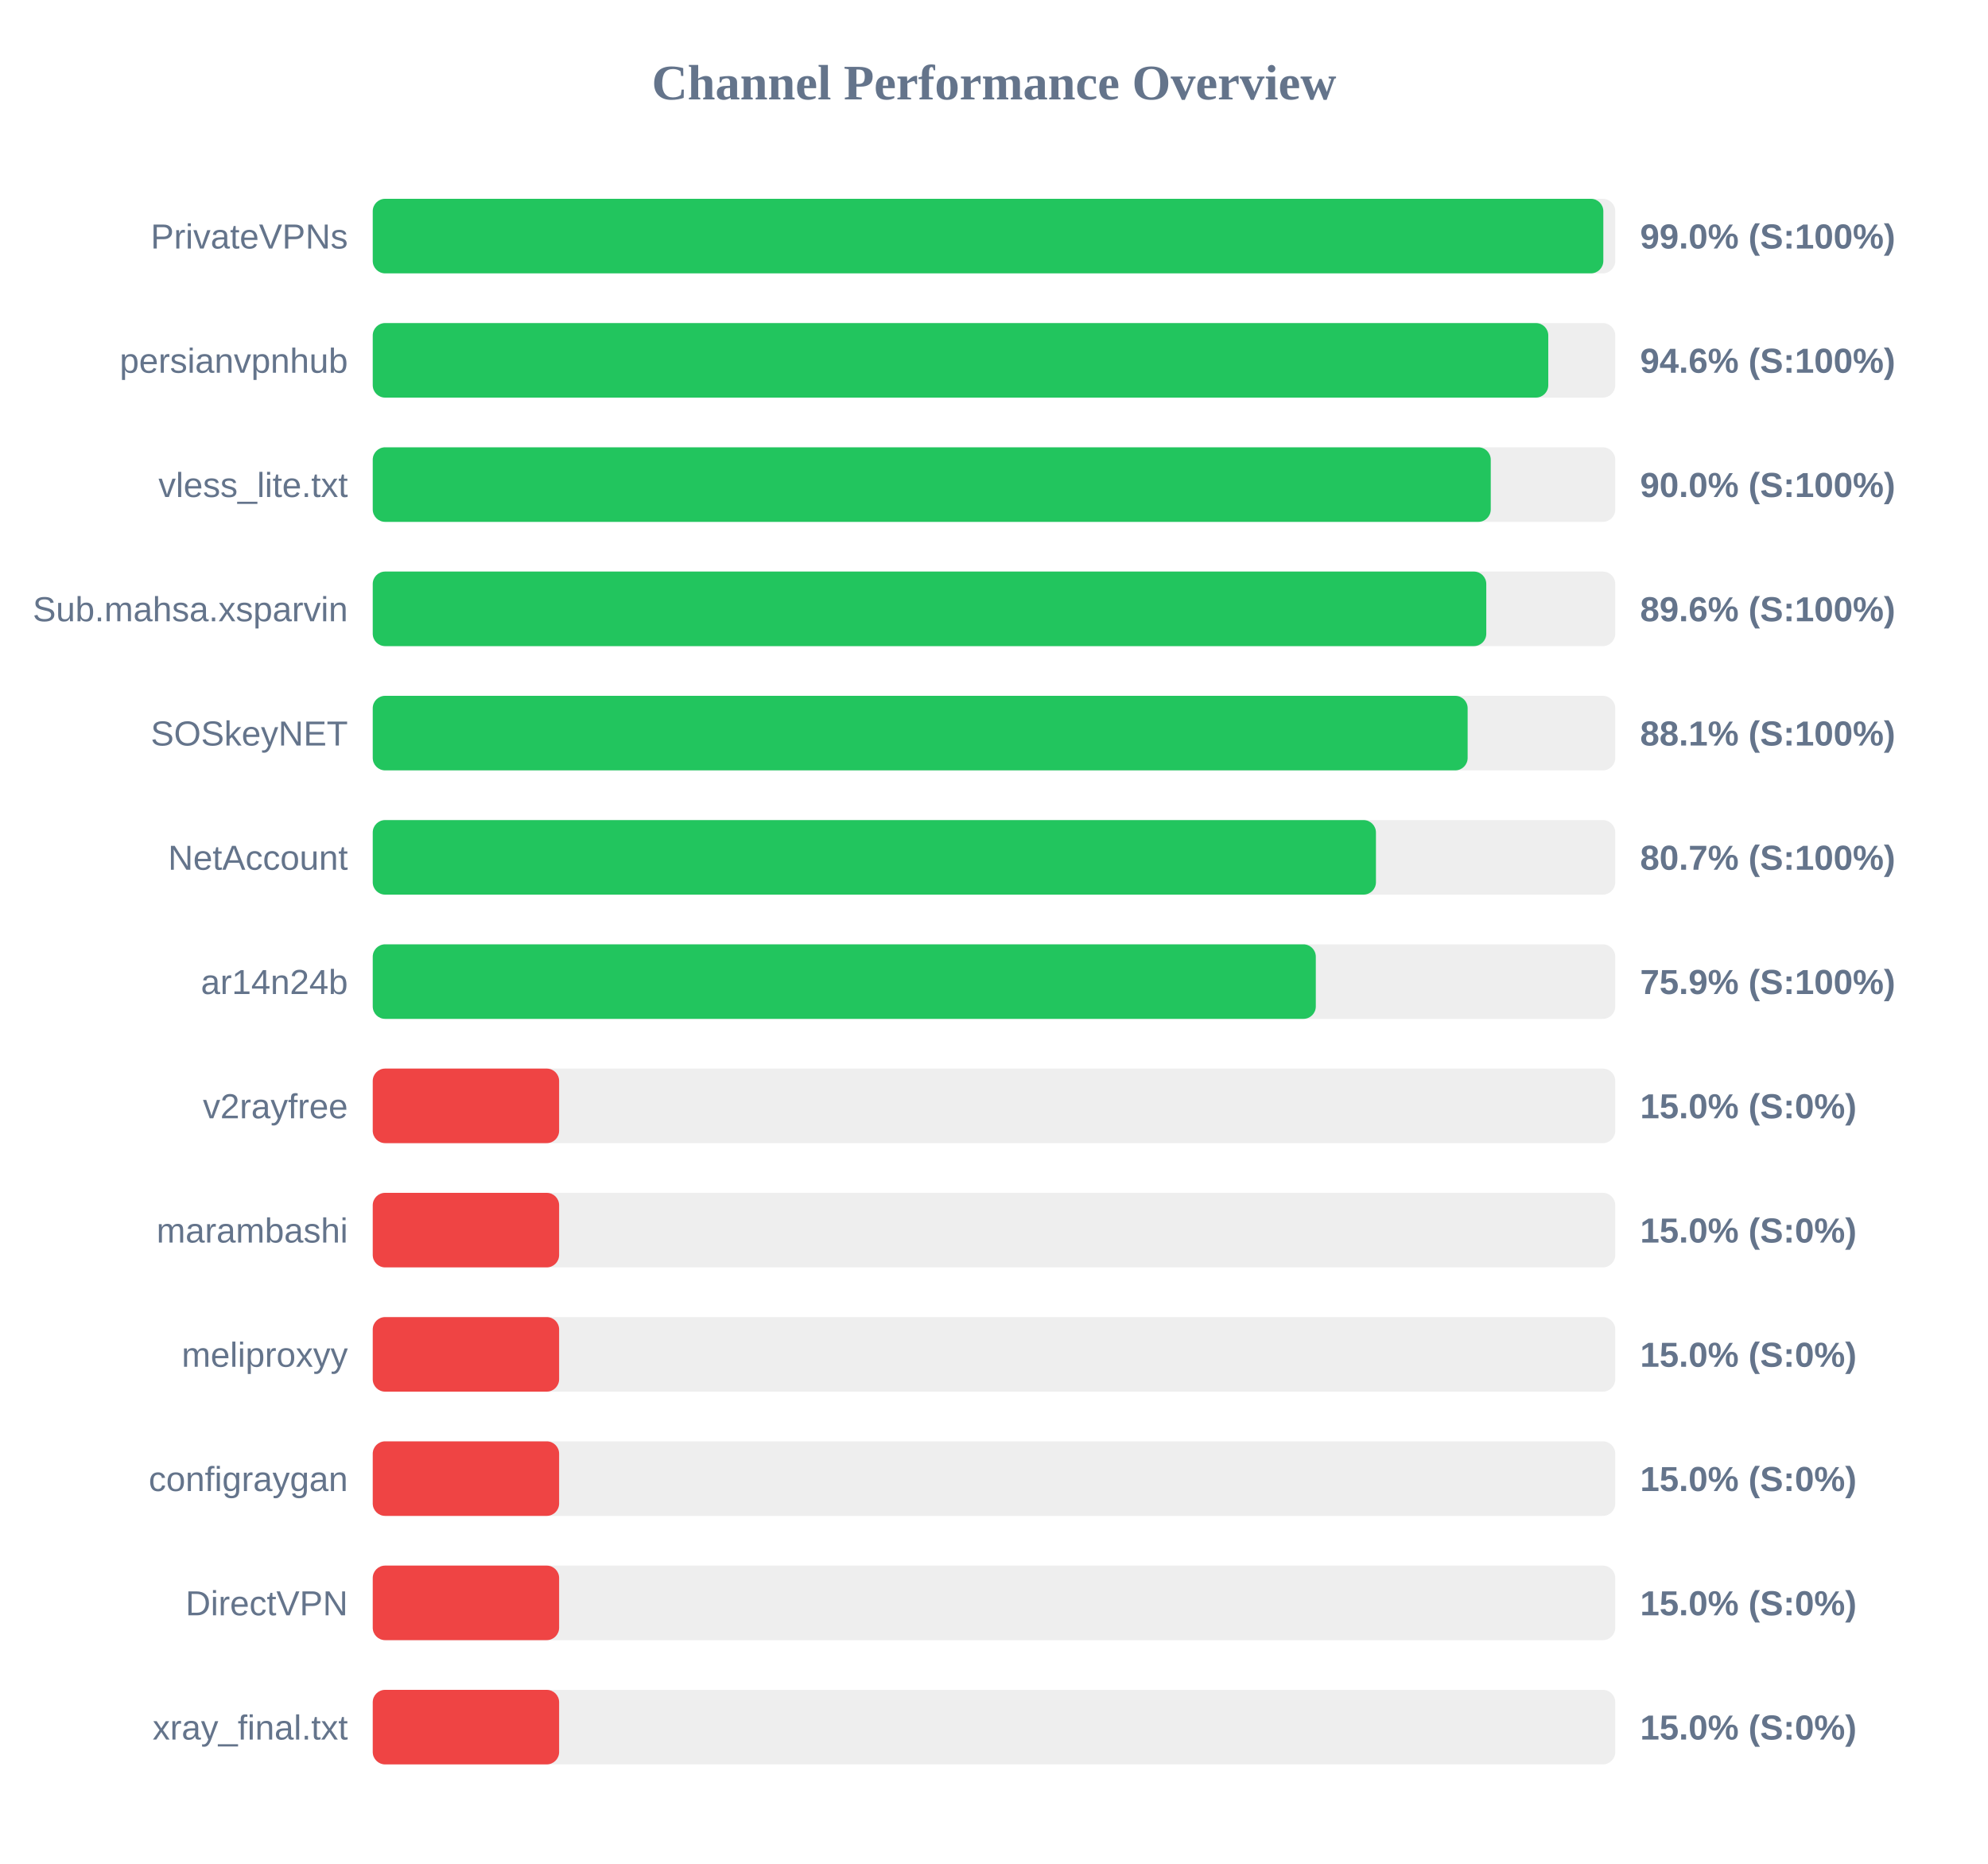
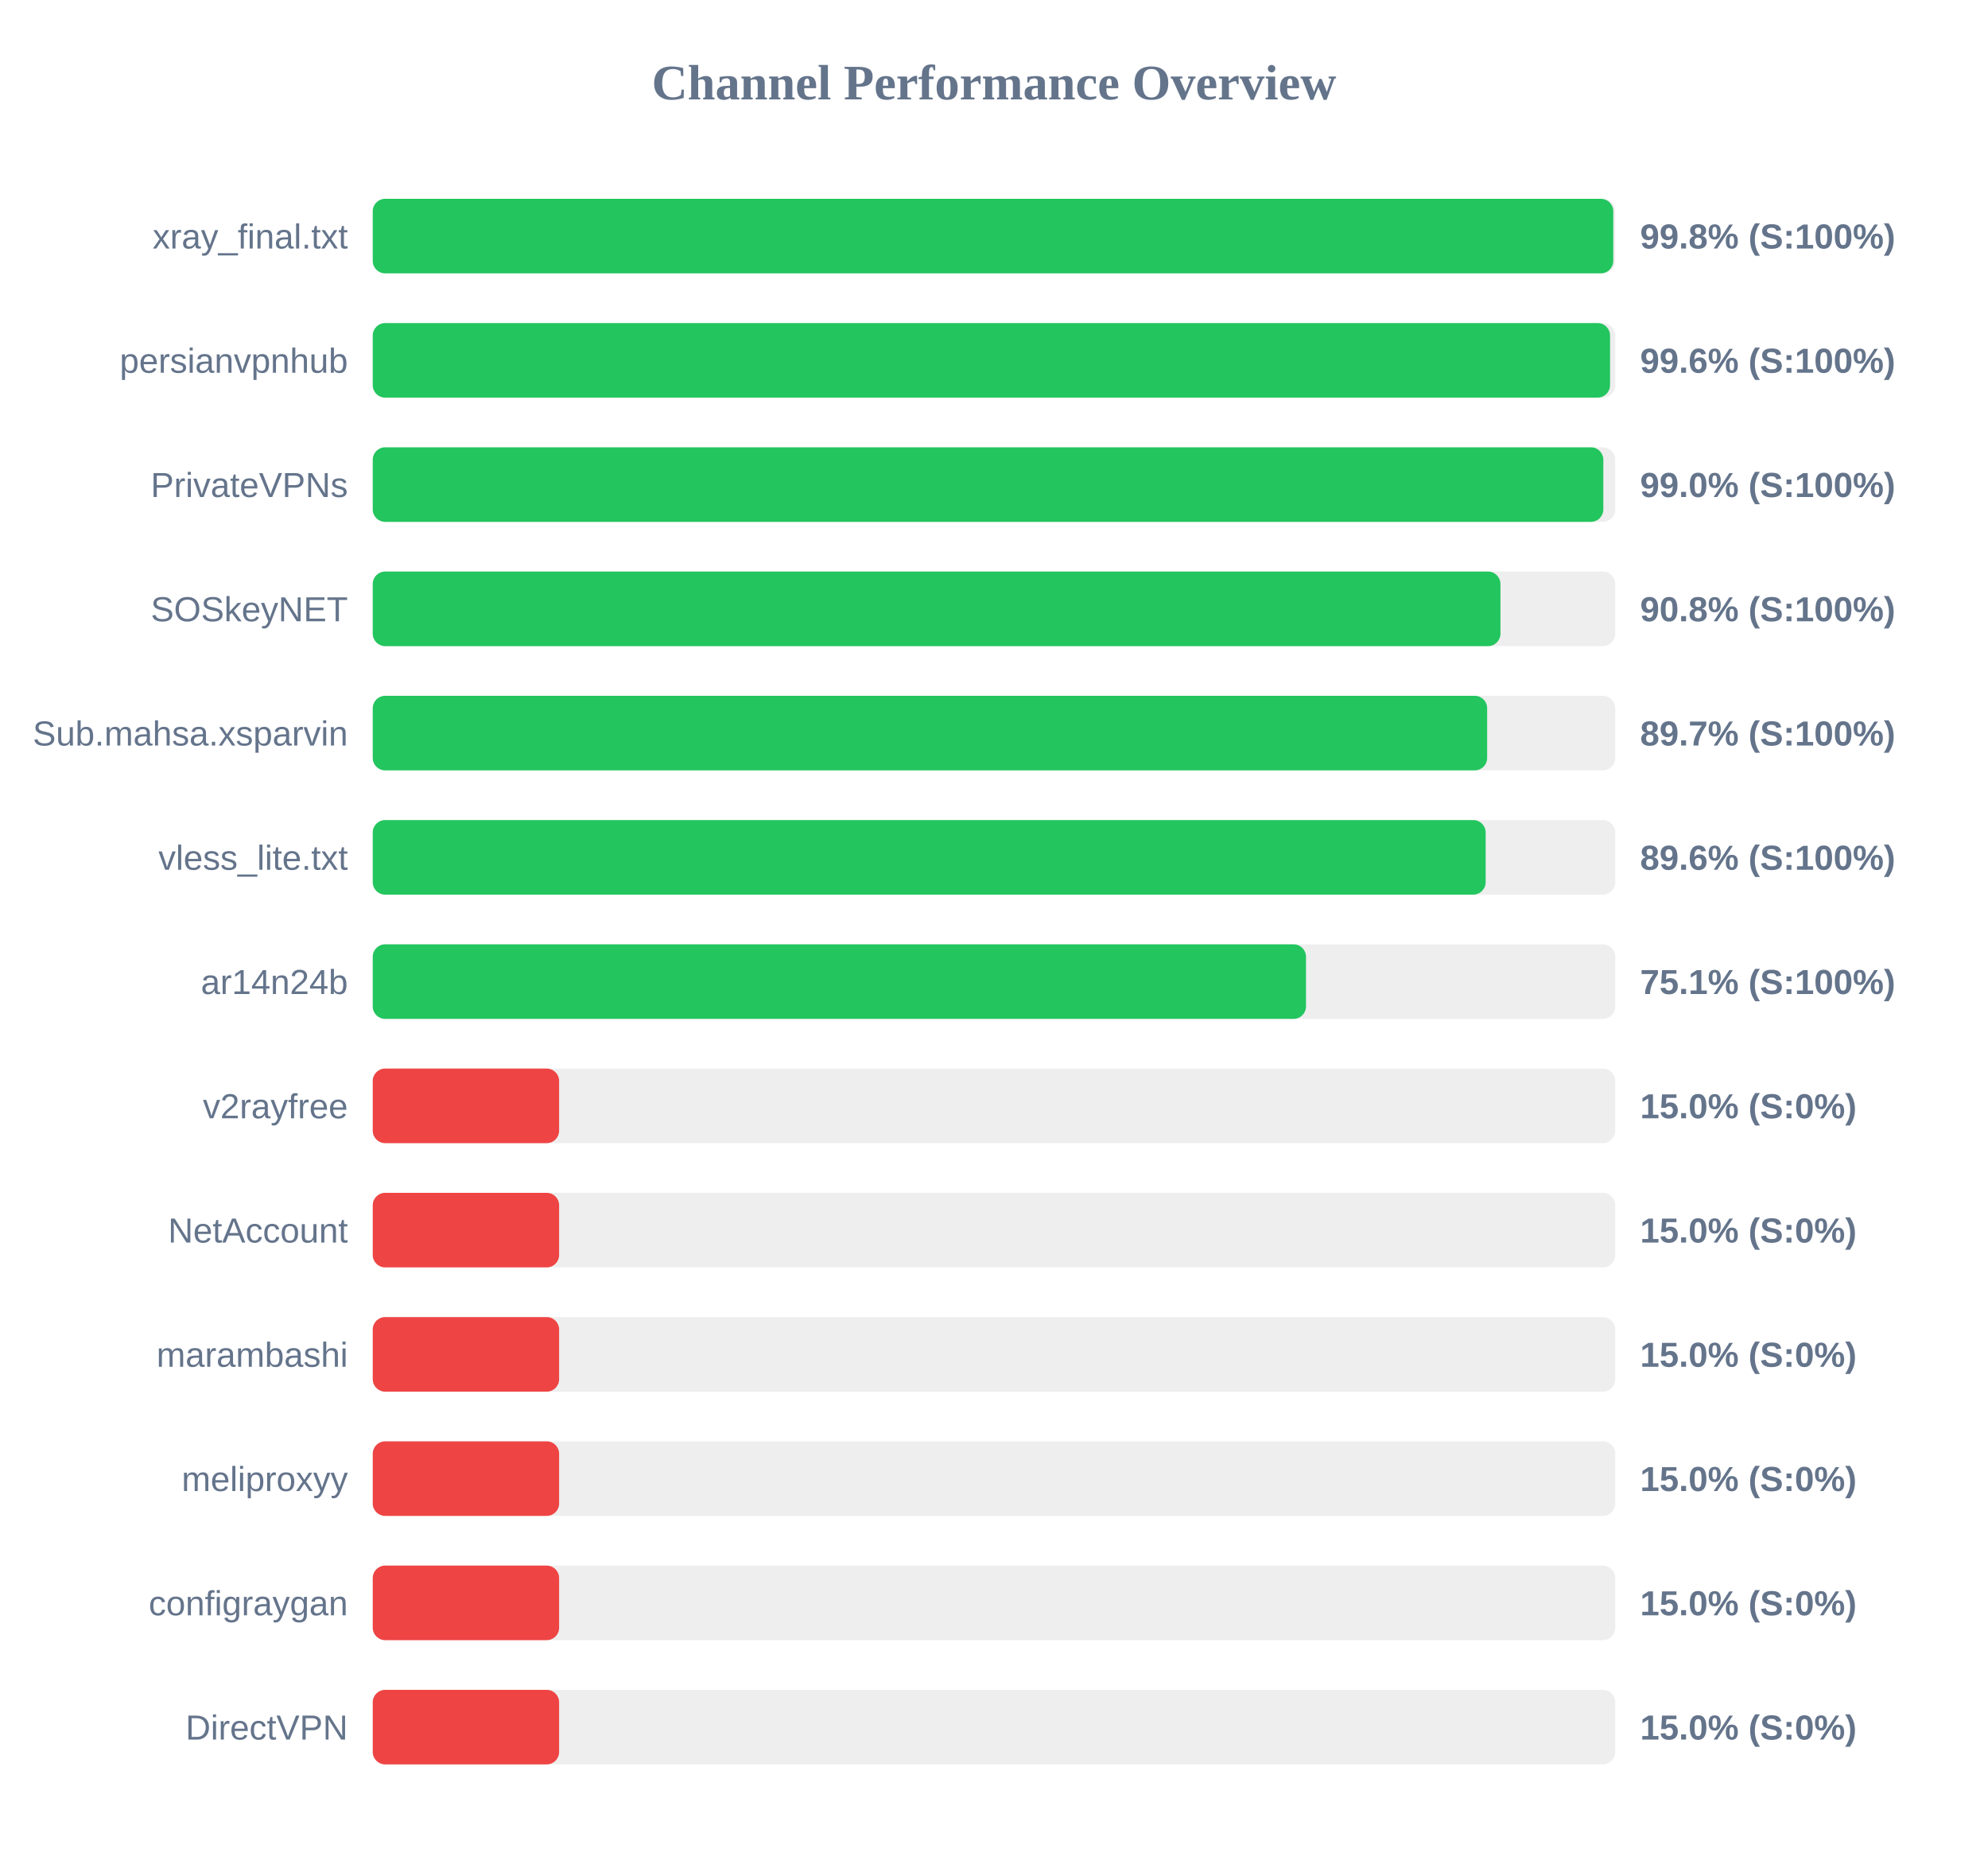
<svg xmlns="http://www.w3.org/2000/svg" width="800" height="750" version="1.1">
  <style>
        .row { font: 14px Arial; fill: #64748b; }
        .score { font: bold 14px Arial; fill: #64748b; }
    </style>
  <text x="400" y="40" text-anchor="middle" font-size="20px" font-weight="bold" fill="#64748b">Channel Performance Overview</text>
  <rect x="150" y="80" width="500" height="30" fill="#eee" rx="5" />
-   <rect x="150" y="80" width="495.2" height="30" fill="#22c55e" rx="5" />
-   <text x="140" y="100" text-anchor="end" class="row">PrivateVPNs</text>
-   <text x="660" y="100" text-anchor="start" class="score">99.0% (S:100%)</text>
+   <rect x="150" y="80" width="499.2" height="30" fill="#22c55e" rx="5" />
+   <text x="140" y="100" text-anchor="end" class="row">xray_final.txt</text>
+   <text x="660" y="100" text-anchor="start" class="score">99.8% (S:100%)</text>
  <rect x="150" y="130" width="500" height="30" fill="#eee" rx="5" />
-   <rect x="150" y="130" width="473.05" height="30" fill="#22c55e" rx="5" />
+   <rect x="150" y="130" width="497.9" height="30" fill="#22c55e" rx="5" />
  <text x="140" y="150" text-anchor="end" class="row">persianvpnhub</text>
-   <text x="660" y="150" text-anchor="start" class="score">94.6% (S:100%)</text>
+   <text x="660" y="150" text-anchor="start" class="score">99.6% (S:100%)</text>
  <rect x="150" y="180" width="500" height="30" fill="#eee" rx="5" />
-   <rect x="150" y="180" width="449.9" height="30" fill="#22c55e" rx="5" />
-   <text x="140" y="200" text-anchor="end" class="row">vless_lite.txt</text>
-   <text x="660" y="200" text-anchor="start" class="score">90.0% (S:100%)</text>
+   <rect x="150" y="180" width="495.2" height="30" fill="#22c55e" rx="5" />
+   <text x="140" y="200" text-anchor="end" class="row">PrivateVPNs</text>
+   <text x="660" y="200" text-anchor="start" class="score">99.0% (S:100%)</text>
  <rect x="150" y="230" width="500" height="30" fill="#eee" rx="5" />
-   <rect x="150" y="230" width="448.1" height="30" fill="#22c55e" rx="5" />
-   <text x="140" y="250" text-anchor="end" class="row">Sub.mahsa.xsparvin</text>
-   <text x="660" y="250" text-anchor="start" class="score">89.6% (S:100%)</text>
+   <rect x="150" y="230" width="453.8" height="30" fill="#22c55e" rx="5" />
+   <text x="140" y="250" text-anchor="end" class="row">SOSkeyNET</text>
+   <text x="660" y="250" text-anchor="start" class="score">90.8% (S:100%)</text>
  <rect x="150" y="280" width="500" height="30" fill="#eee" rx="5" />
-   <rect x="150" y="280" width="440.6" height="30" fill="#22c55e" rx="5" />
-   <text x="140" y="300" text-anchor="end" class="row">SOSkeyNET</text>
-   <text x="660" y="300" text-anchor="start" class="score">88.1% (S:100%)</text>
+   <rect x="150" y="280" width="448.45" height="30" fill="#22c55e" rx="5" />
+   <text x="140" y="300" text-anchor="end" class="row">Sub.mahsa.xsparvin</text>
+   <text x="660" y="300" text-anchor="start" class="score">89.7% (S:100%)</text>
  <rect x="150" y="330" width="500" height="30" fill="#eee" rx="5" />
-   <rect x="150" y="330" width="403.7" height="30" fill="#22c55e" rx="5" />
-   <text x="140" y="350" text-anchor="end" class="row">NetAccount</text>
-   <text x="660" y="350" text-anchor="start" class="score">80.7% (S:100%)</text>
+   <rect x="150" y="330" width="447.85" height="30" fill="#22c55e" rx="5" />
+   <text x="140" y="350" text-anchor="end" class="row">vless_lite.txt</text>
+   <text x="660" y="350" text-anchor="start" class="score">89.6% (S:100%)</text>
  <rect x="150" y="380" width="500" height="30" fill="#eee" rx="5" />
-   <rect x="150" y="380" width="379.5" height="30" fill="#22c55e" rx="5" />
+   <rect x="150" y="380" width="375.55" height="30" fill="#22c55e" rx="5" />
  <text x="140" y="400" text-anchor="end" class="row">ar14n24b</text>
-   <text x="660" y="400" text-anchor="start" class="score">75.9% (S:100%)</text>
+   <text x="660" y="400" text-anchor="start" class="score">75.1% (S:100%)</text>
  <rect x="150" y="430" width="500" height="30" fill="#eee" rx="5" />
  <rect x="150" y="430" width="75.0" height="30" fill="#ef4444" rx="5" />
  <text x="140" y="450" text-anchor="end" class="row">v2rayfree</text>
  <text x="660" y="450" text-anchor="start" class="score">15.0% (S:0%)</text>
  <rect x="150" y="480" width="500" height="30" fill="#eee" rx="5" />
  <rect x="150" y="480" width="75.0" height="30" fill="#ef4444" rx="5" />
-   <text x="140" y="500" text-anchor="end" class="row">marambashi</text>
+   <text x="140" y="500" text-anchor="end" class="row">NetAccount</text>
  <text x="660" y="500" text-anchor="start" class="score">15.0% (S:0%)</text>
  <rect x="150" y="530" width="500" height="30" fill="#eee" rx="5" />
  <rect x="150" y="530" width="75.0" height="30" fill="#ef4444" rx="5" />
-   <text x="140" y="550" text-anchor="end" class="row">meliproxyy</text>
+   <text x="140" y="550" text-anchor="end" class="row">marambashi</text>
  <text x="660" y="550" text-anchor="start" class="score">15.0% (S:0%)</text>
  <rect x="150" y="580" width="500" height="30" fill="#eee" rx="5" />
  <rect x="150" y="580" width="75.0" height="30" fill="#ef4444" rx="5" />
-   <text x="140" y="600" text-anchor="end" class="row">configraygan</text>
+   <text x="140" y="600" text-anchor="end" class="row">meliproxyy</text>
  <text x="660" y="600" text-anchor="start" class="score">15.0% (S:0%)</text>
  <rect x="150" y="630" width="500" height="30" fill="#eee" rx="5" />
  <rect x="150" y="630" width="75.0" height="30" fill="#ef4444" rx="5" />
-   <text x="140" y="650" text-anchor="end" class="row">DirectVPN</text>
+   <text x="140" y="650" text-anchor="end" class="row">configraygan</text>
  <text x="660" y="650" text-anchor="start" class="score">15.0% (S:0%)</text>
  <rect x="150" y="680" width="500" height="30" fill="#eee" rx="5" />
  <rect x="150" y="680" width="75.0" height="30" fill="#ef4444" rx="5" />
-   <text x="140" y="700" text-anchor="end" class="row">xray_final.txt</text>
+   <text x="140" y="700" text-anchor="end" class="row">DirectVPN</text>
  <text x="660" y="700" text-anchor="start" class="score">15.0% (S:0%)</text>
</svg>
